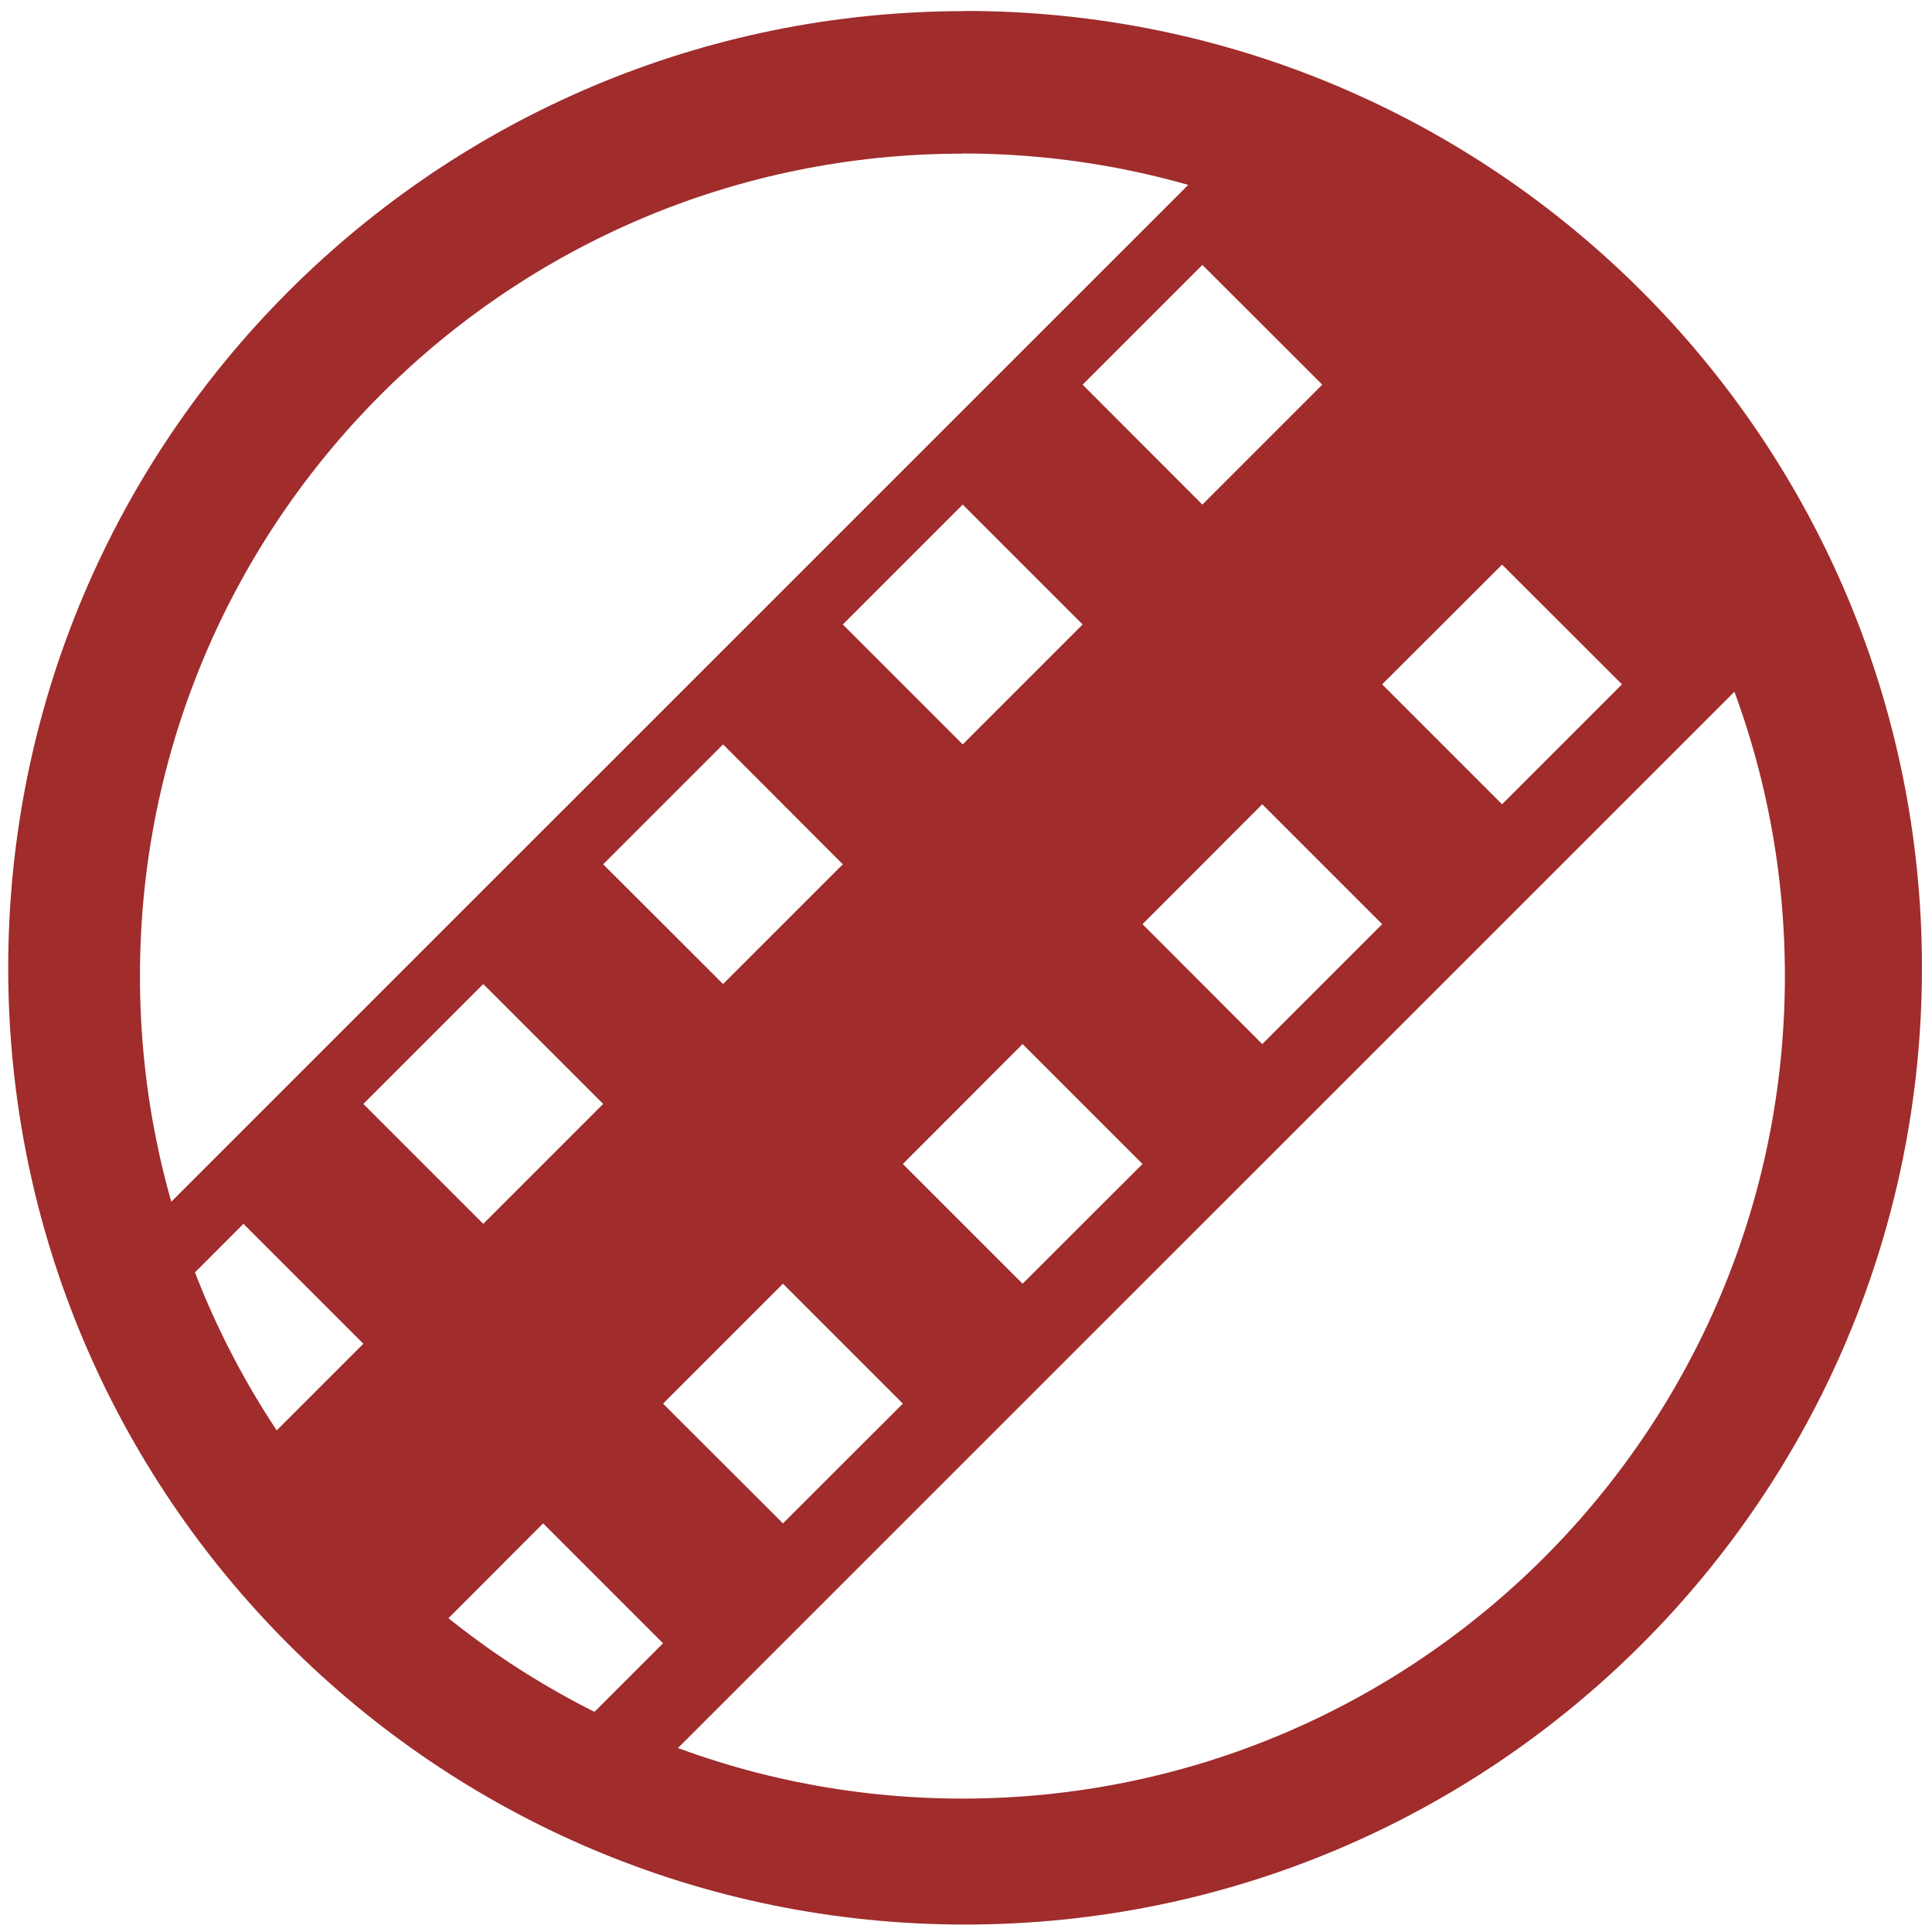
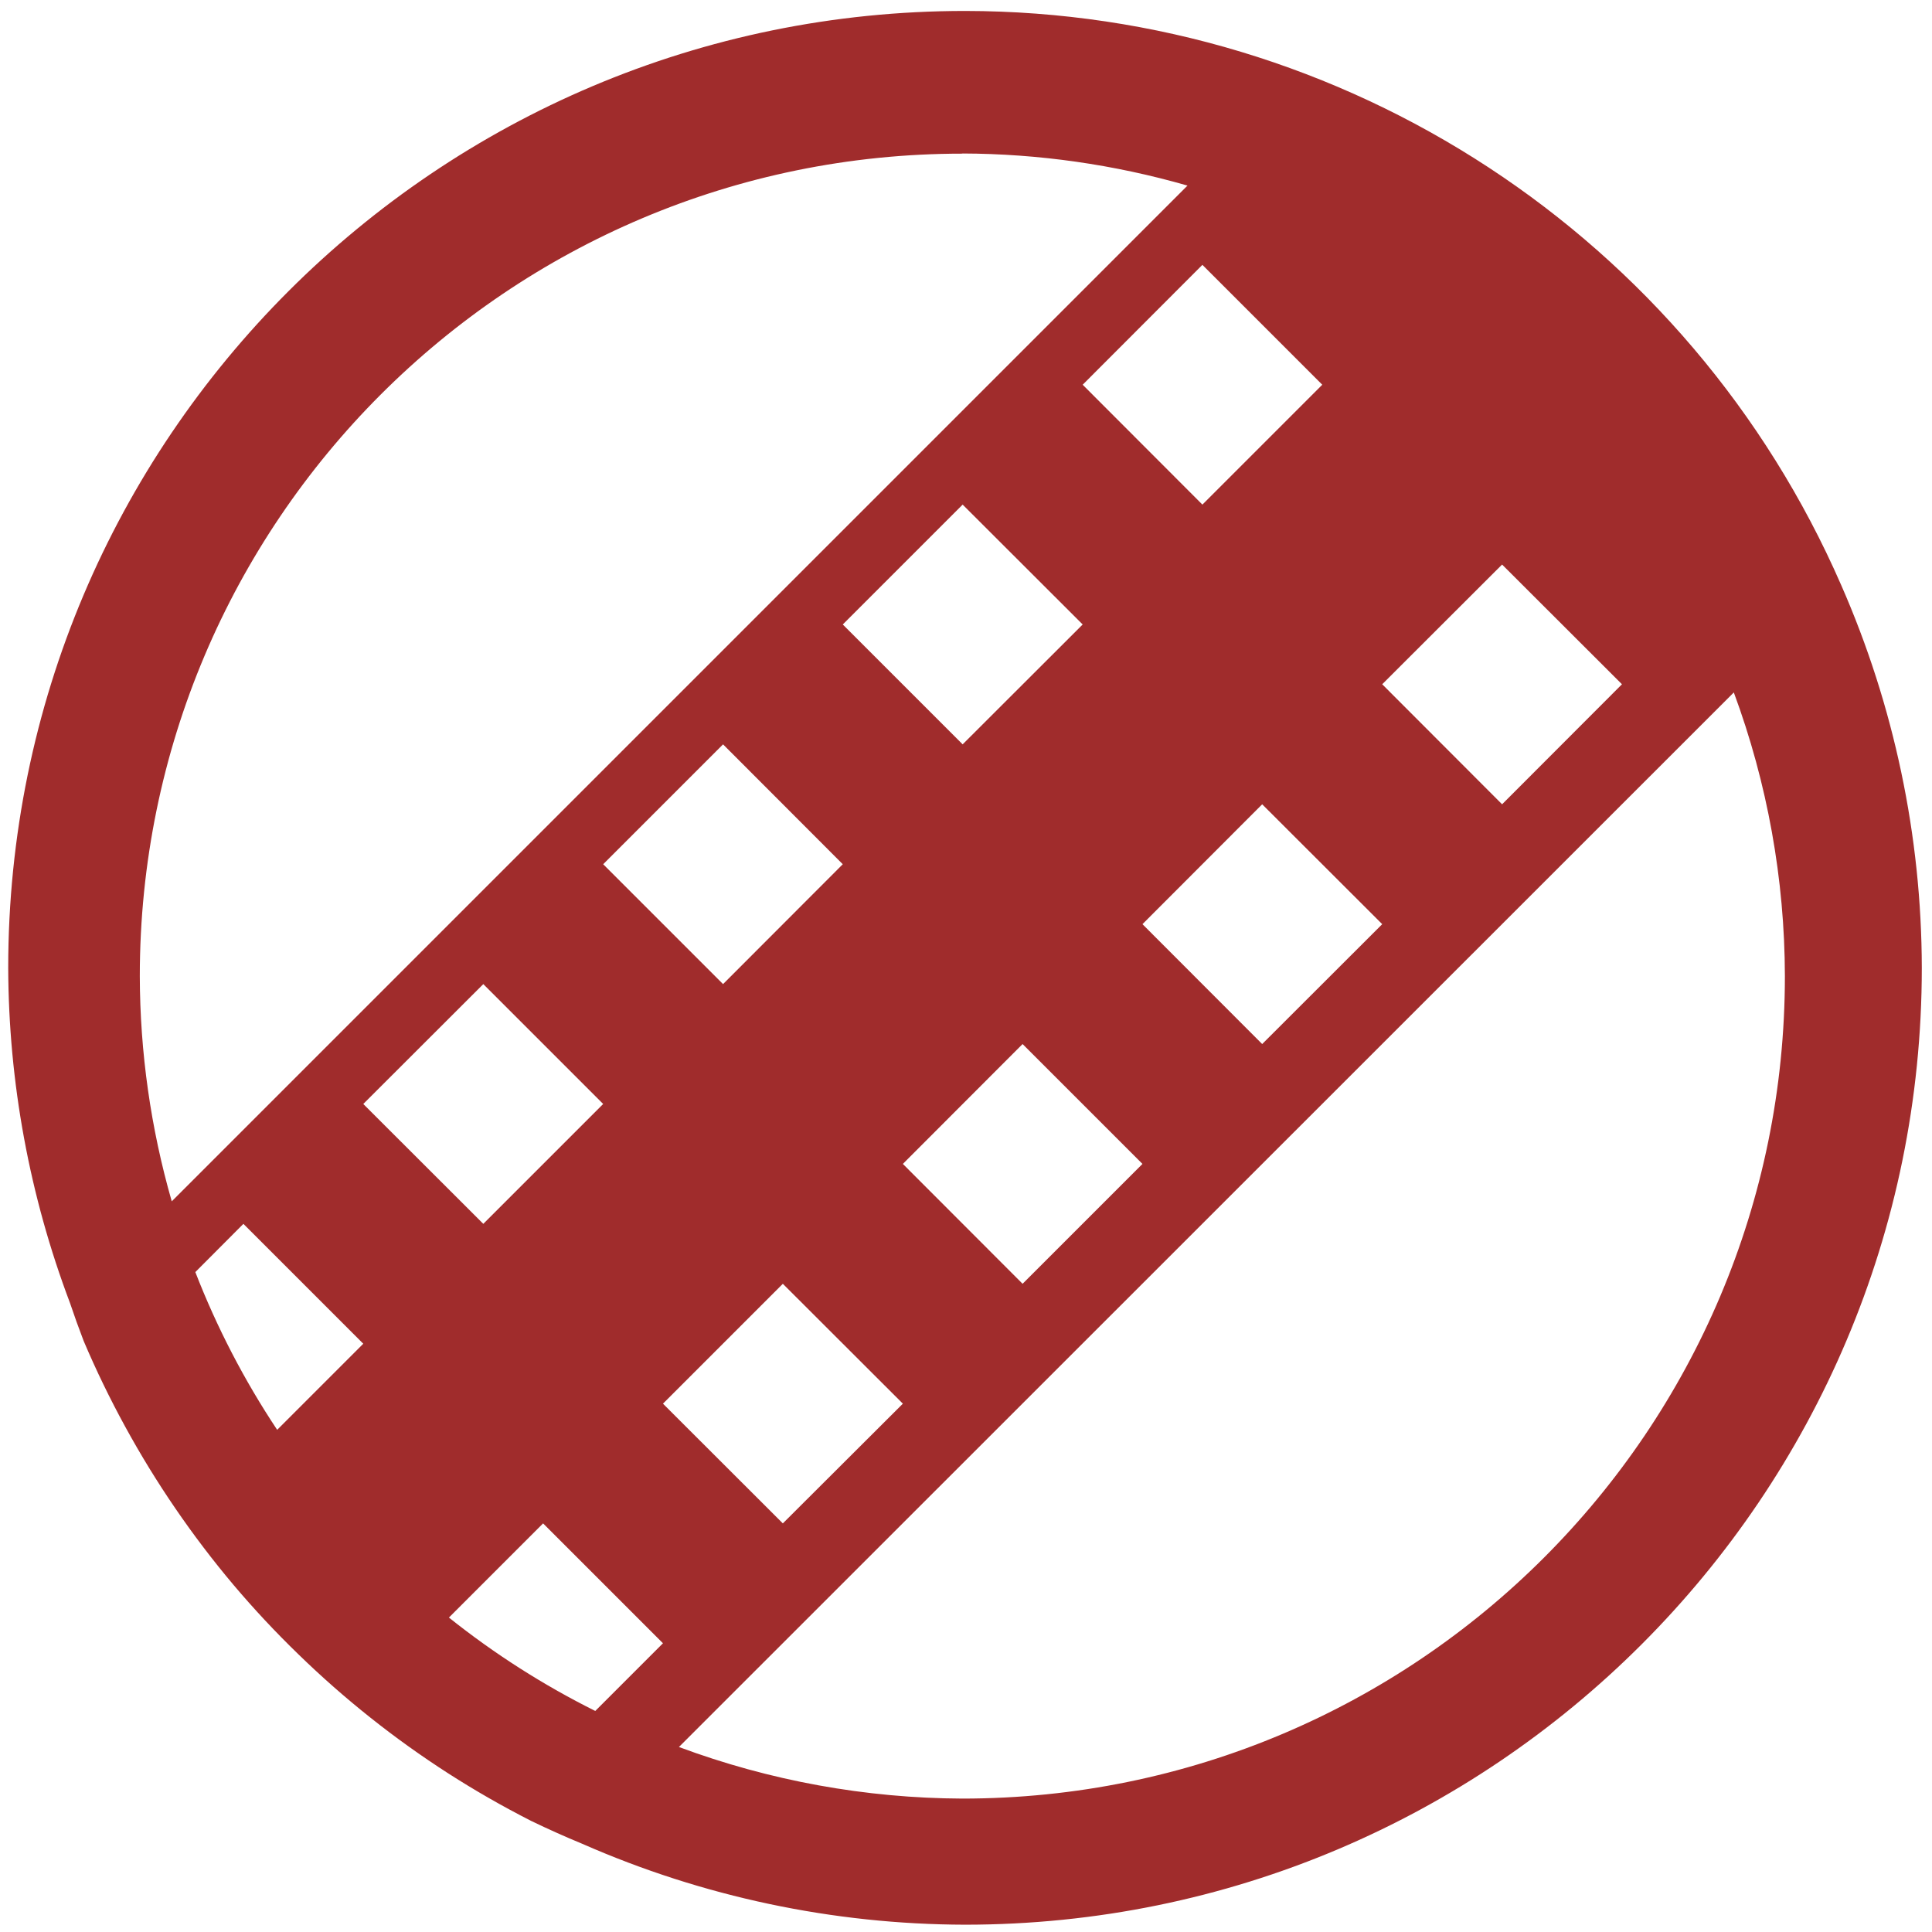
- <svg xmlns="http://www.w3.org/2000/svg" width="48" height="48" viewBox="0 0 12.7 12.7" version="1.1" id="svg13">
-   <defs id="defs5">
-     <clipPath id="a">
-       <path fill="#a02c2c" stroke-width=".139" d="M-9.549 285.31a5.407 5.407 0 0 1 5.407 5.406 5.407 5.407 0 0 1-5.407 5.407 5.407 5.407 0 0 1-5.407-5.407 5.407 5.407 0 0 1 5.407-5.407z" id="path2" />
-     </clipPath>
-   </defs>
-   <g id="g11" style="fill:#a02c2c">
-     <path d="m 6.344,0.073 a 6.29,6.29 0 0 0 -6.29,6.29 6.29,6.29 0 0 0 6.29,6.288 6.29,6.29 0 0 0 6.29,-6.289 6.29,6.29 0 0 0 -6.29,-6.29 z M 6.326,1.009 A 5.407,5.407 0 0 1 11.733,6.416 5.407,5.407 0 0 1 6.326,11.823 5.407,5.407 0 0 1 0.92,6.416 5.407,5.407 0 0 1 6.326,1.01 Z" id="path7" />
-     <path d="m -5.744,283.475 -10.956,10.955 0.303,0.303 0.773,-0.771 0.773,0.771 -0.773,0.773 1.159,1.16 0.773,-0.773 0.773,0.772 -0.773,0.773 0.386,0.386 10.956,-10.954 z m -0.608,1.214 0.773,0.773 -0.773,0.773 -0.772,-0.773 z m -1.545,1.546 0.773,0.772 -0.773,0.773 -0.772,-0.773 z m 3.477,0.386 0.773,0.773 -0.773,0.773 -0.772,-0.773 z m -5.022,1.159 0.773,0.773 -0.773,0.773 -0.773,-0.773 z m 3.477,0.387 0.773,0.772 -0.773,0.773 -0.773,-0.773 z m -5.022,1.159 0.772,0.773 -0.772,0.772 -0.773,-0.772 z m 3.476,0.386 0.773,0.773 -0.773,0.773 -0.772,-0.773 z m -5.022,1.159 0.773,0.773 -0.773,0.773 -0.773,-0.773 z m 3.477,0.387 0.773,0.773 -0.773,0.772 -0.772,-0.772 z m -5.023,1.159 0.773,0.773 -0.773,0.773 -0.772,-0.773 z m 3.478,0.386 0.773,0.773 -0.773,0.772 -0.773,-0.772 z m -1.546,1.545 0.773,0.773 -0.773,0.773 -0.772,-0.773 z" clip-path="url(#a)" transform="matrix(1.01965,0,0,1.01965,15.956,-290.118)" id="path9" />
-   </g>
+ <svg xmlns="http://www.w3.org/2000/svg" width="48" height="48" viewBox="0 0 12.7 12.7" version="1.1" id="svg4">
+   <defs id="defs8" />
+   <path d="m 6.344,0.072 a 6.29,6.29 0 0 0 -6.29,6.29 6.29,6.29 0 0 0 0.406,2.203 6.29,6.29 0 0 0 0.09,0.25 6.29,6.29 0 0 0 0.274,0.565 A 6.29,6.29 0 0 0 1.153,9.916 a 6.29,6.29 0 0 0 0.38,0.5 6.29,6.29 0 0 0 0.43,0.46 6.29,6.29 0 0 0 0.472,0.415 6.29,6.29 0 0 0 0.511,0.366 6.29,6.29 0 0 0 0.546,0.313 6.29,6.29 0 0 0 0.335,0.15 6.29,6.29 0 0 0 2.516,0.532 6.29,6.29 0 0 0 6.29,-6.29 A 6.29,6.29 0 0 0 12.103,3.846 6.29,6.29 0 0 0 6.344,0.072 Z M 6.326,1.009 A 5.407,5.407 0 0 1 7.806,1.22 L 7.805,1.221 1.129,7.897 A 5.407,5.407 0 0 1 0.919,6.417 5.407,5.407 0 0 1 6.327,1.01 Z M 7.904,1.741 8.692,2.529 7.904,3.317 7.117,2.529 Z m 2.3,0.909 A 5.407,5.407 0 0 1 10.562,3.055 5.407,5.407 0 0 0 10.205,2.65 Z M 6.328,3.317 7.117,4.105 6.328,4.893 5.54,4.105 Z M 9.874,3.711 10.662,4.498 9.874,5.287 9.086,4.498 Z m 1.523,0.84 A 5.407,5.407 0 0 1 11.733,6.416 5.407,5.407 0 0 1 6.326,11.823 5.407,5.407 0 0 1 4.463,11.484 L 11.397,4.552 Z M 4.753,4.893 5.54,5.681 4.753,6.469 3.965,5.681 Z M 8.297,5.287 9.086,6.075 8.297,6.863 7.51,6.075 Z M 3.177,6.469 3.965,7.257 3.177,8.045 2.388,7.257 Z M 6.722,6.863 7.51,7.651 6.722,8.439 5.935,7.651 Z M 1.6,8.045 2.388,8.833 1.822,9.399 A 5.407,5.407 0 0 1 1.284,8.362 Z M 5.146,8.439 5.935,9.227 5.146,10.014 4.358,9.227 Z M 3.57,10.014 4.358,10.802 3.913,11.247 A 5.407,5.407 0 0 1 2.951,10.633 l 0.62,-0.62 z" id="path2" style="fill:#a02c2c" />
</svg>
